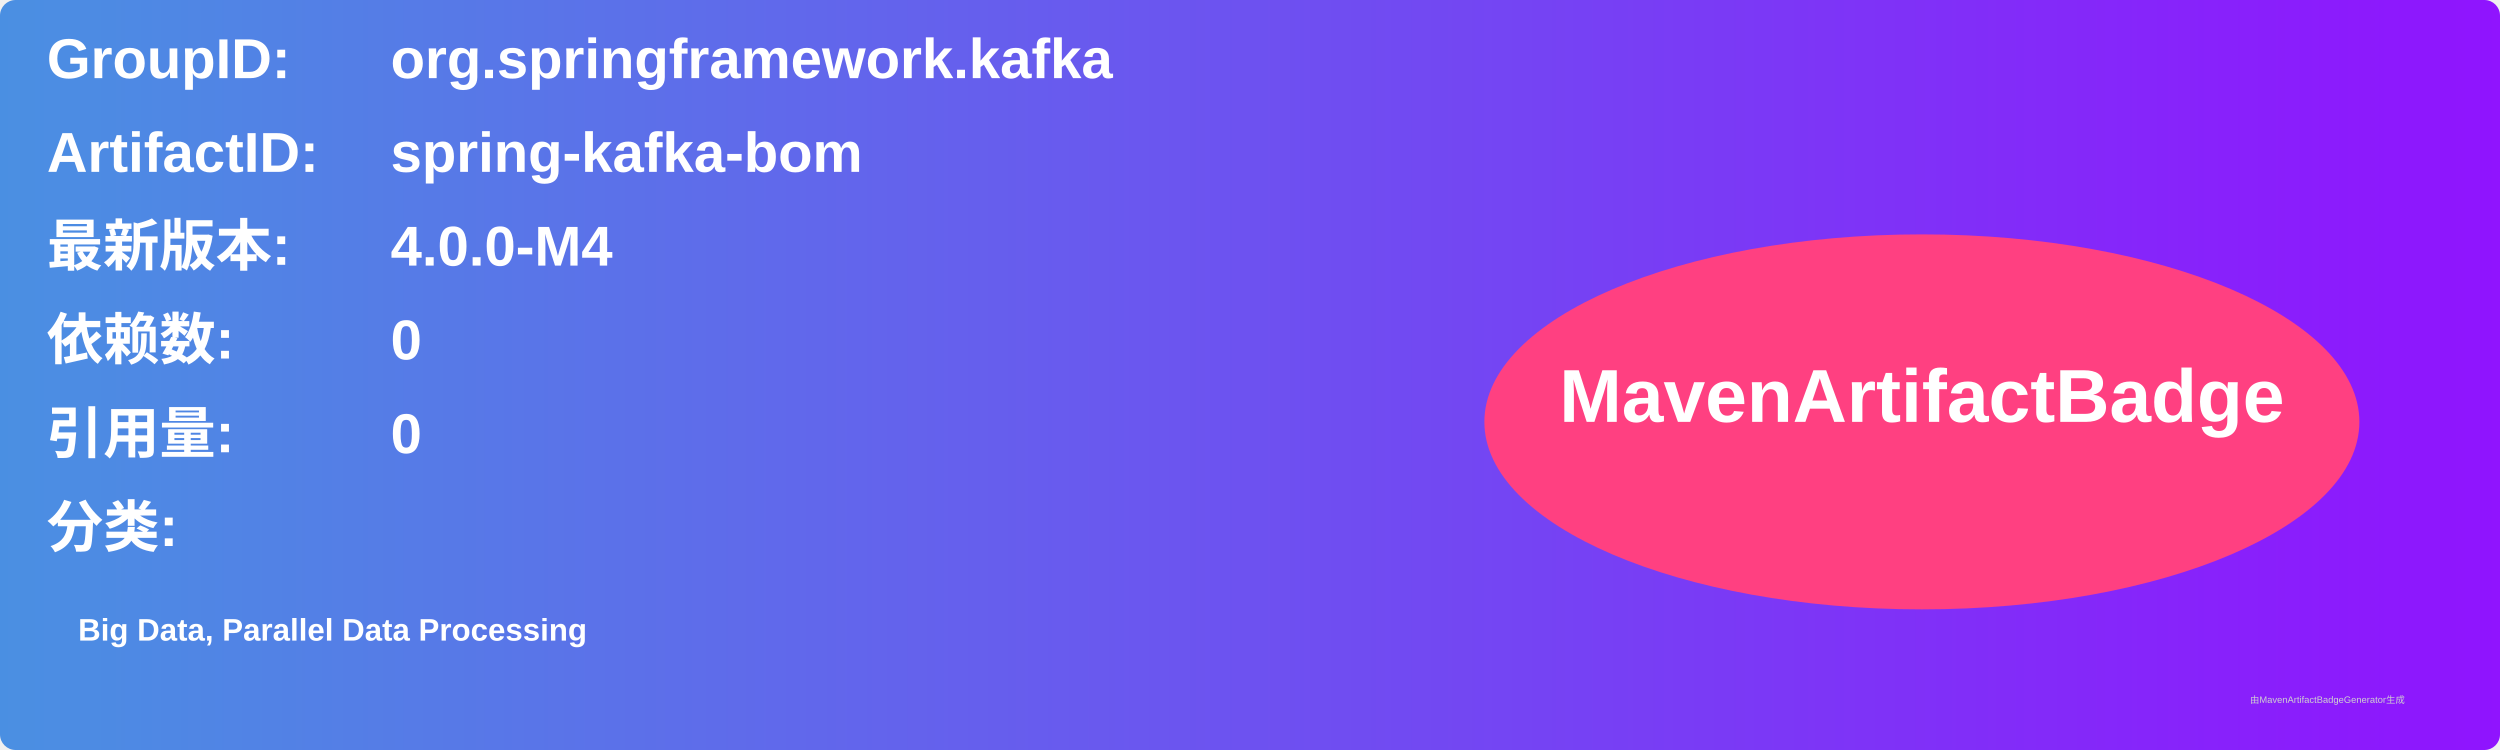
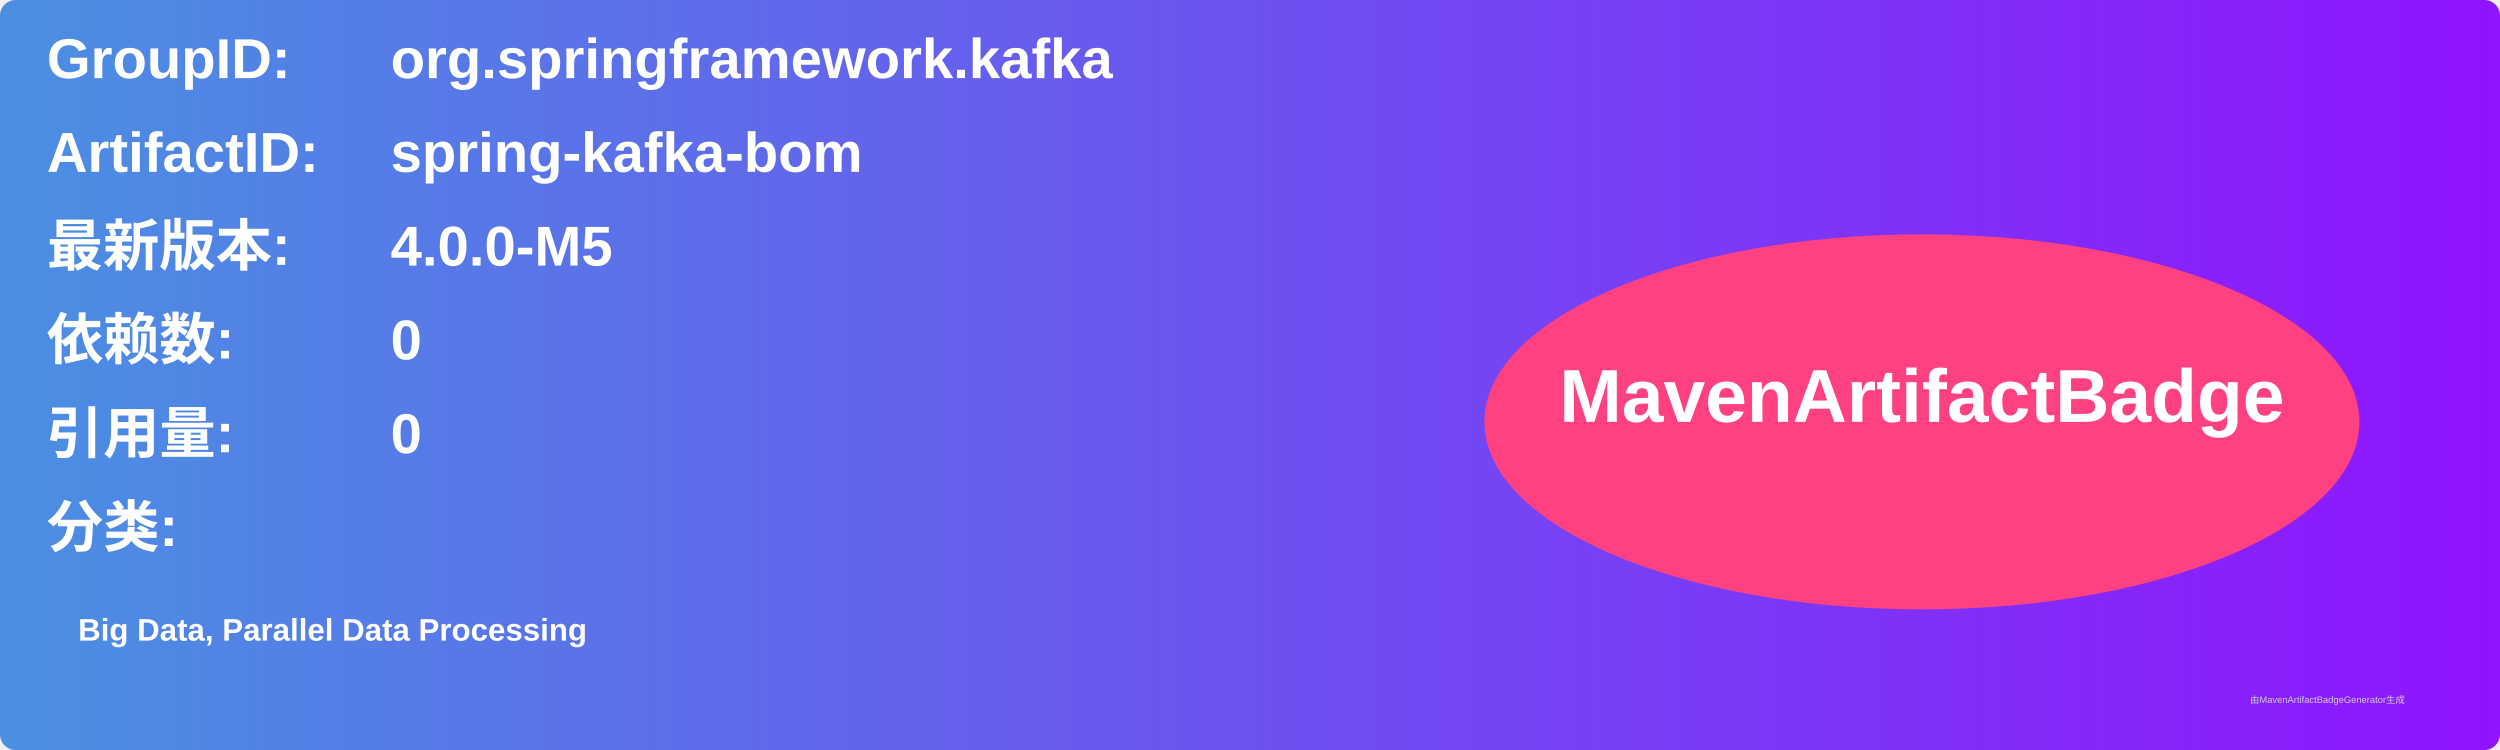
<svg xmlns="http://www.w3.org/2000/svg" width="800" height="240" viewBox="0 0 800 240">
  <linearGradient id="grad" x1="0%" y1="0%" x2="100%" y2="0%">
    <stop offset="0%" stop-color="#4a90e2" />
    <stop offset="100%" stop-color="#9013fe" />
  </linearGradient>
  <rect width="100%" height="100%" rx="5" ry="5" fill="url(#grad)" />
  <g transform="translate(15, 15)">
    <text x="0" y="10" font-family="Arial" font-size="18" fill="white" font-weight="bold" width="260">GroupID:</text>
    <text x="110" y="10" font-family="Arial" font-size="18" fill="white" font-weight="bold" width="460">org.springframework.kafka</text>
    <text x="0" y="40" font-family="Arial" font-size="18" fill="white" font-weight="bold" width="260">ArtifactID:</text>
    <text x="110" y="40" font-family="Arial" font-size="18" fill="white" font-weight="bold" width="460">spring-kafka-bom</text>
    <text x="0" y="70" font-family="Arial" font-size="18" fill="white" font-weight="bold">最新版本:</text>
    <text x="110" y="70" font-family="Arial" font-size="18" fill="white" font-weight="bold">
-       <tspan font-weight="bold">4.0.0-M4</tspan>
+       <tspan font-weight="bold">4.0.0-M5</tspan>
    </text>
    <text x="0" y="100" font-family="Arial" font-size="18" fill="white" font-weight="bold">依赖数: </text>
    <text x="110" y="100" font-family="Arial" font-size="18" fill="white">
      <tspan font-weight="bold">0</tspan>
    </text>
    <text x="0" y="130" font-family="Arial" font-size="18" fill="white" font-weight="bold">引用量: </text>
    <text x="110" y="130" font-family="Arial" font-size="18" fill="white">
      <tspan font-weight="bold">0</tspan>
    </text>
    <text x="0" y="160" font-family="Arial" font-size="18" fill="white" font-weight="bold">分类:</text>
    <text x="10" y="190" font-family="Arial" font-size="10" fill="white">
      <tspan font-weight="bold">Big Data, Parallel Data Processing</tspan>
    </text>
    <ellipse cx="600" cy="120" rx="140" ry="60" fill="#ff4081" />
    <text x="600" y="120" text-anchor="middle" font-family="Arial" font-size="24" fill="white" font-weight="bold">MavenArtifactBadge</text>
  </g>
  <text x="720" y="225" font-family="Arial" font-size="3" fill="#d0d0d0">由MavenArtifactBadgeGenerator生成</text>
</svg>
